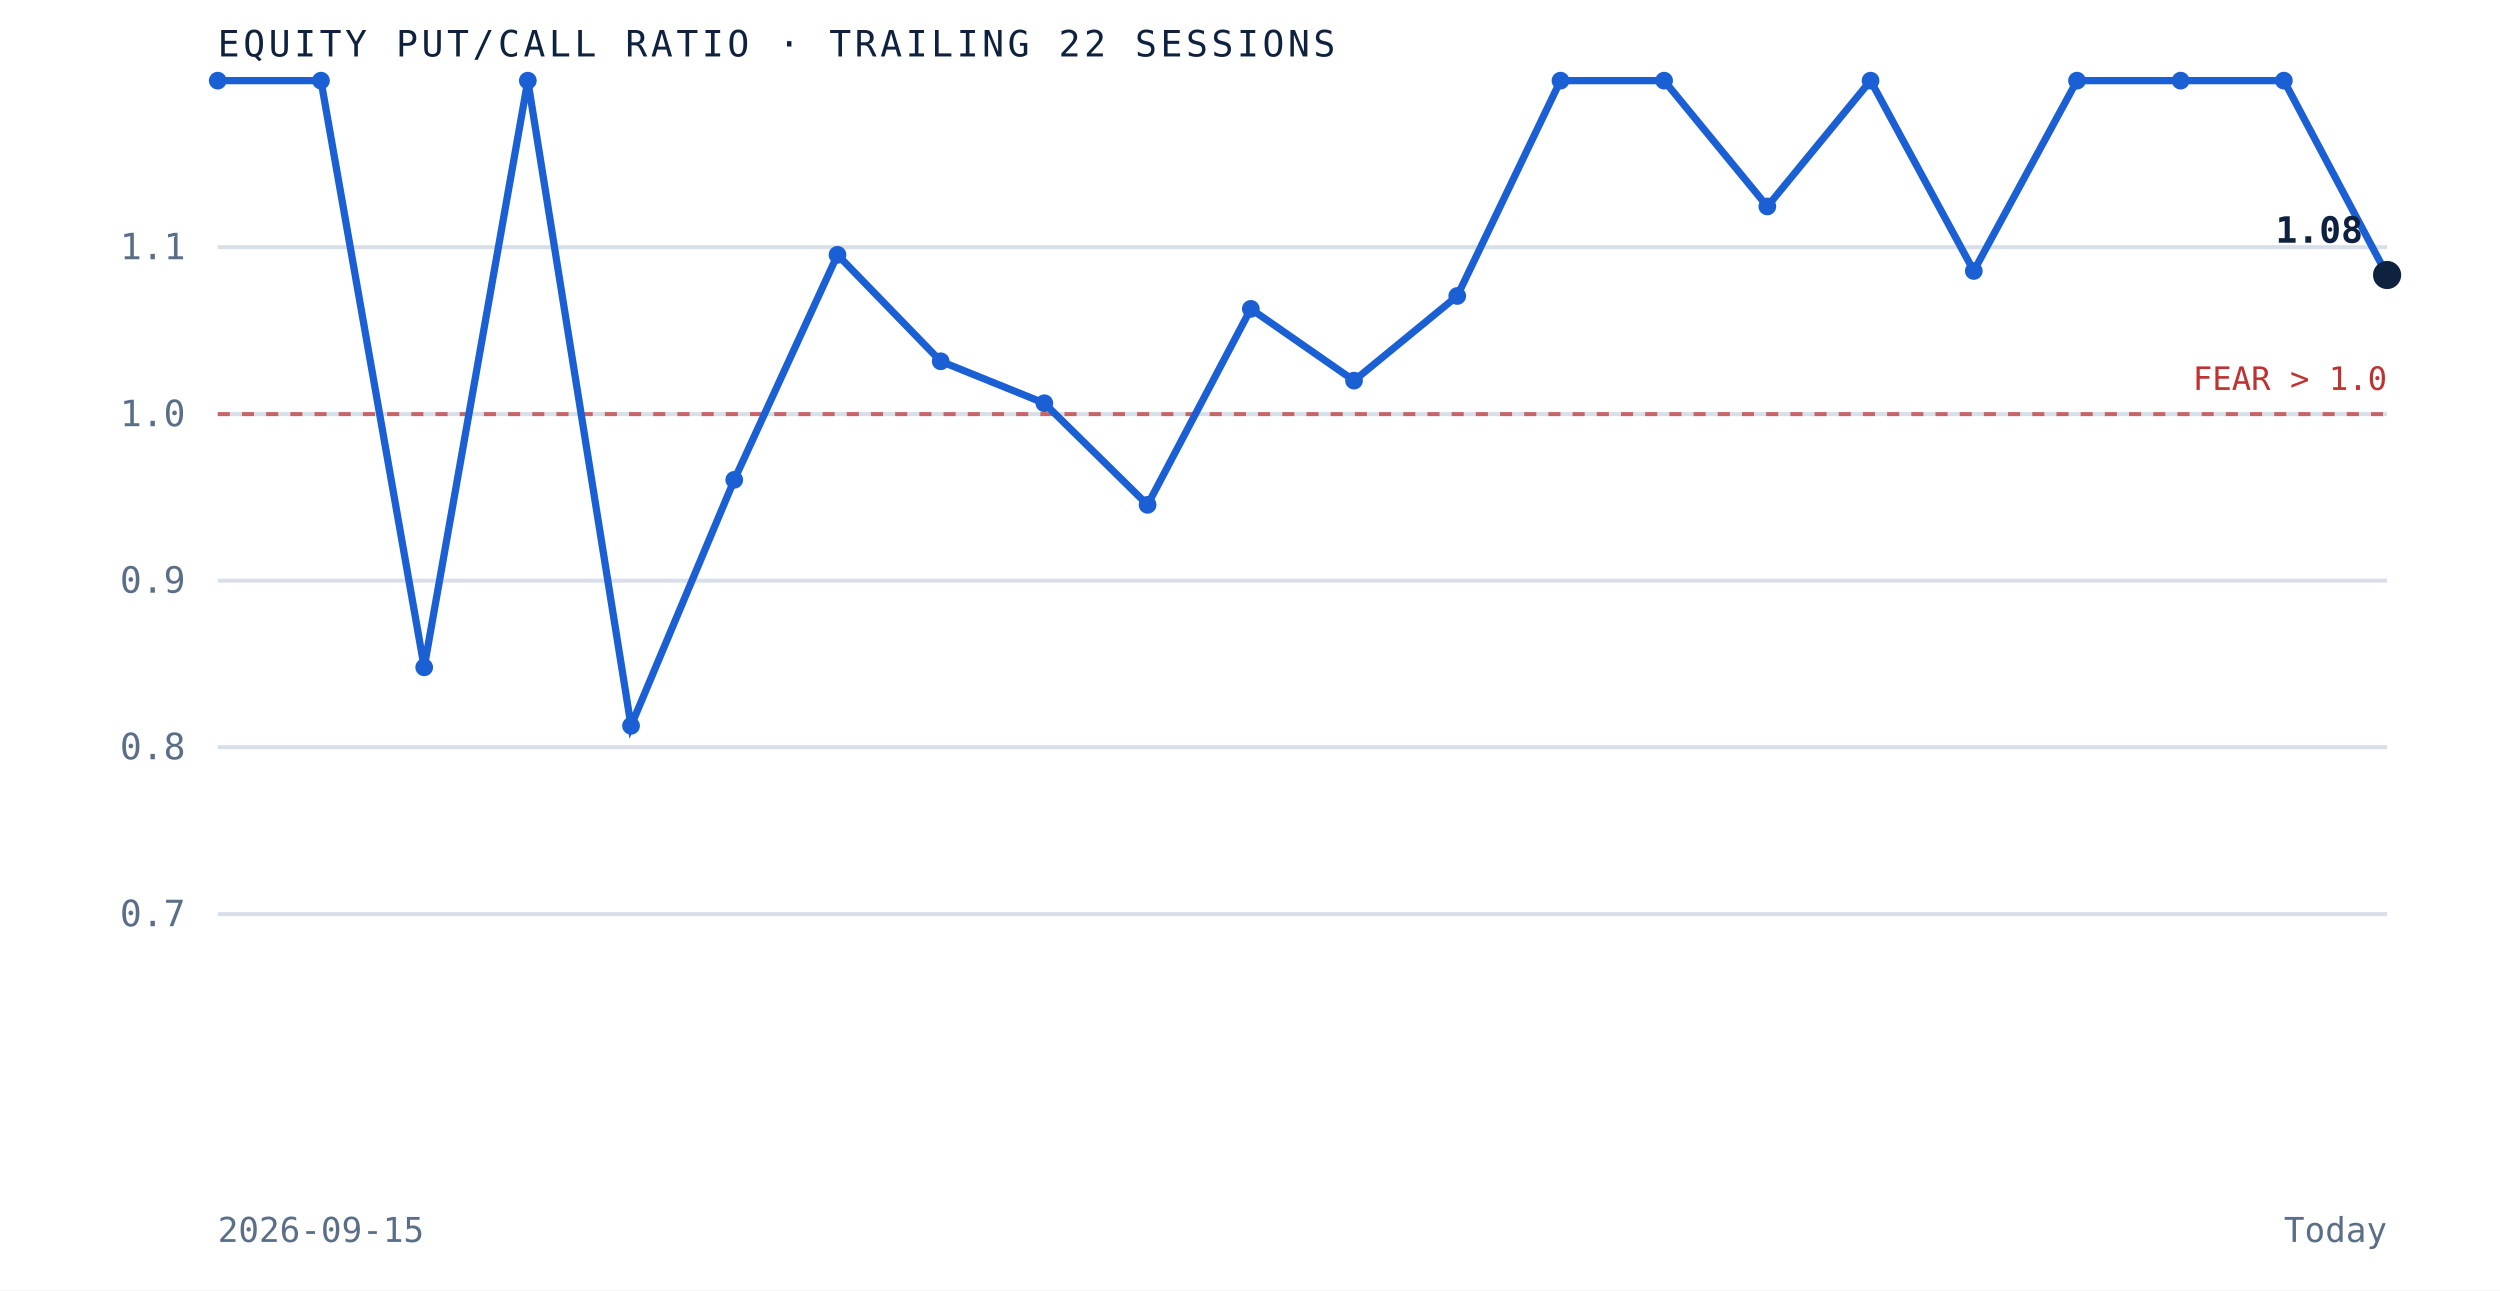
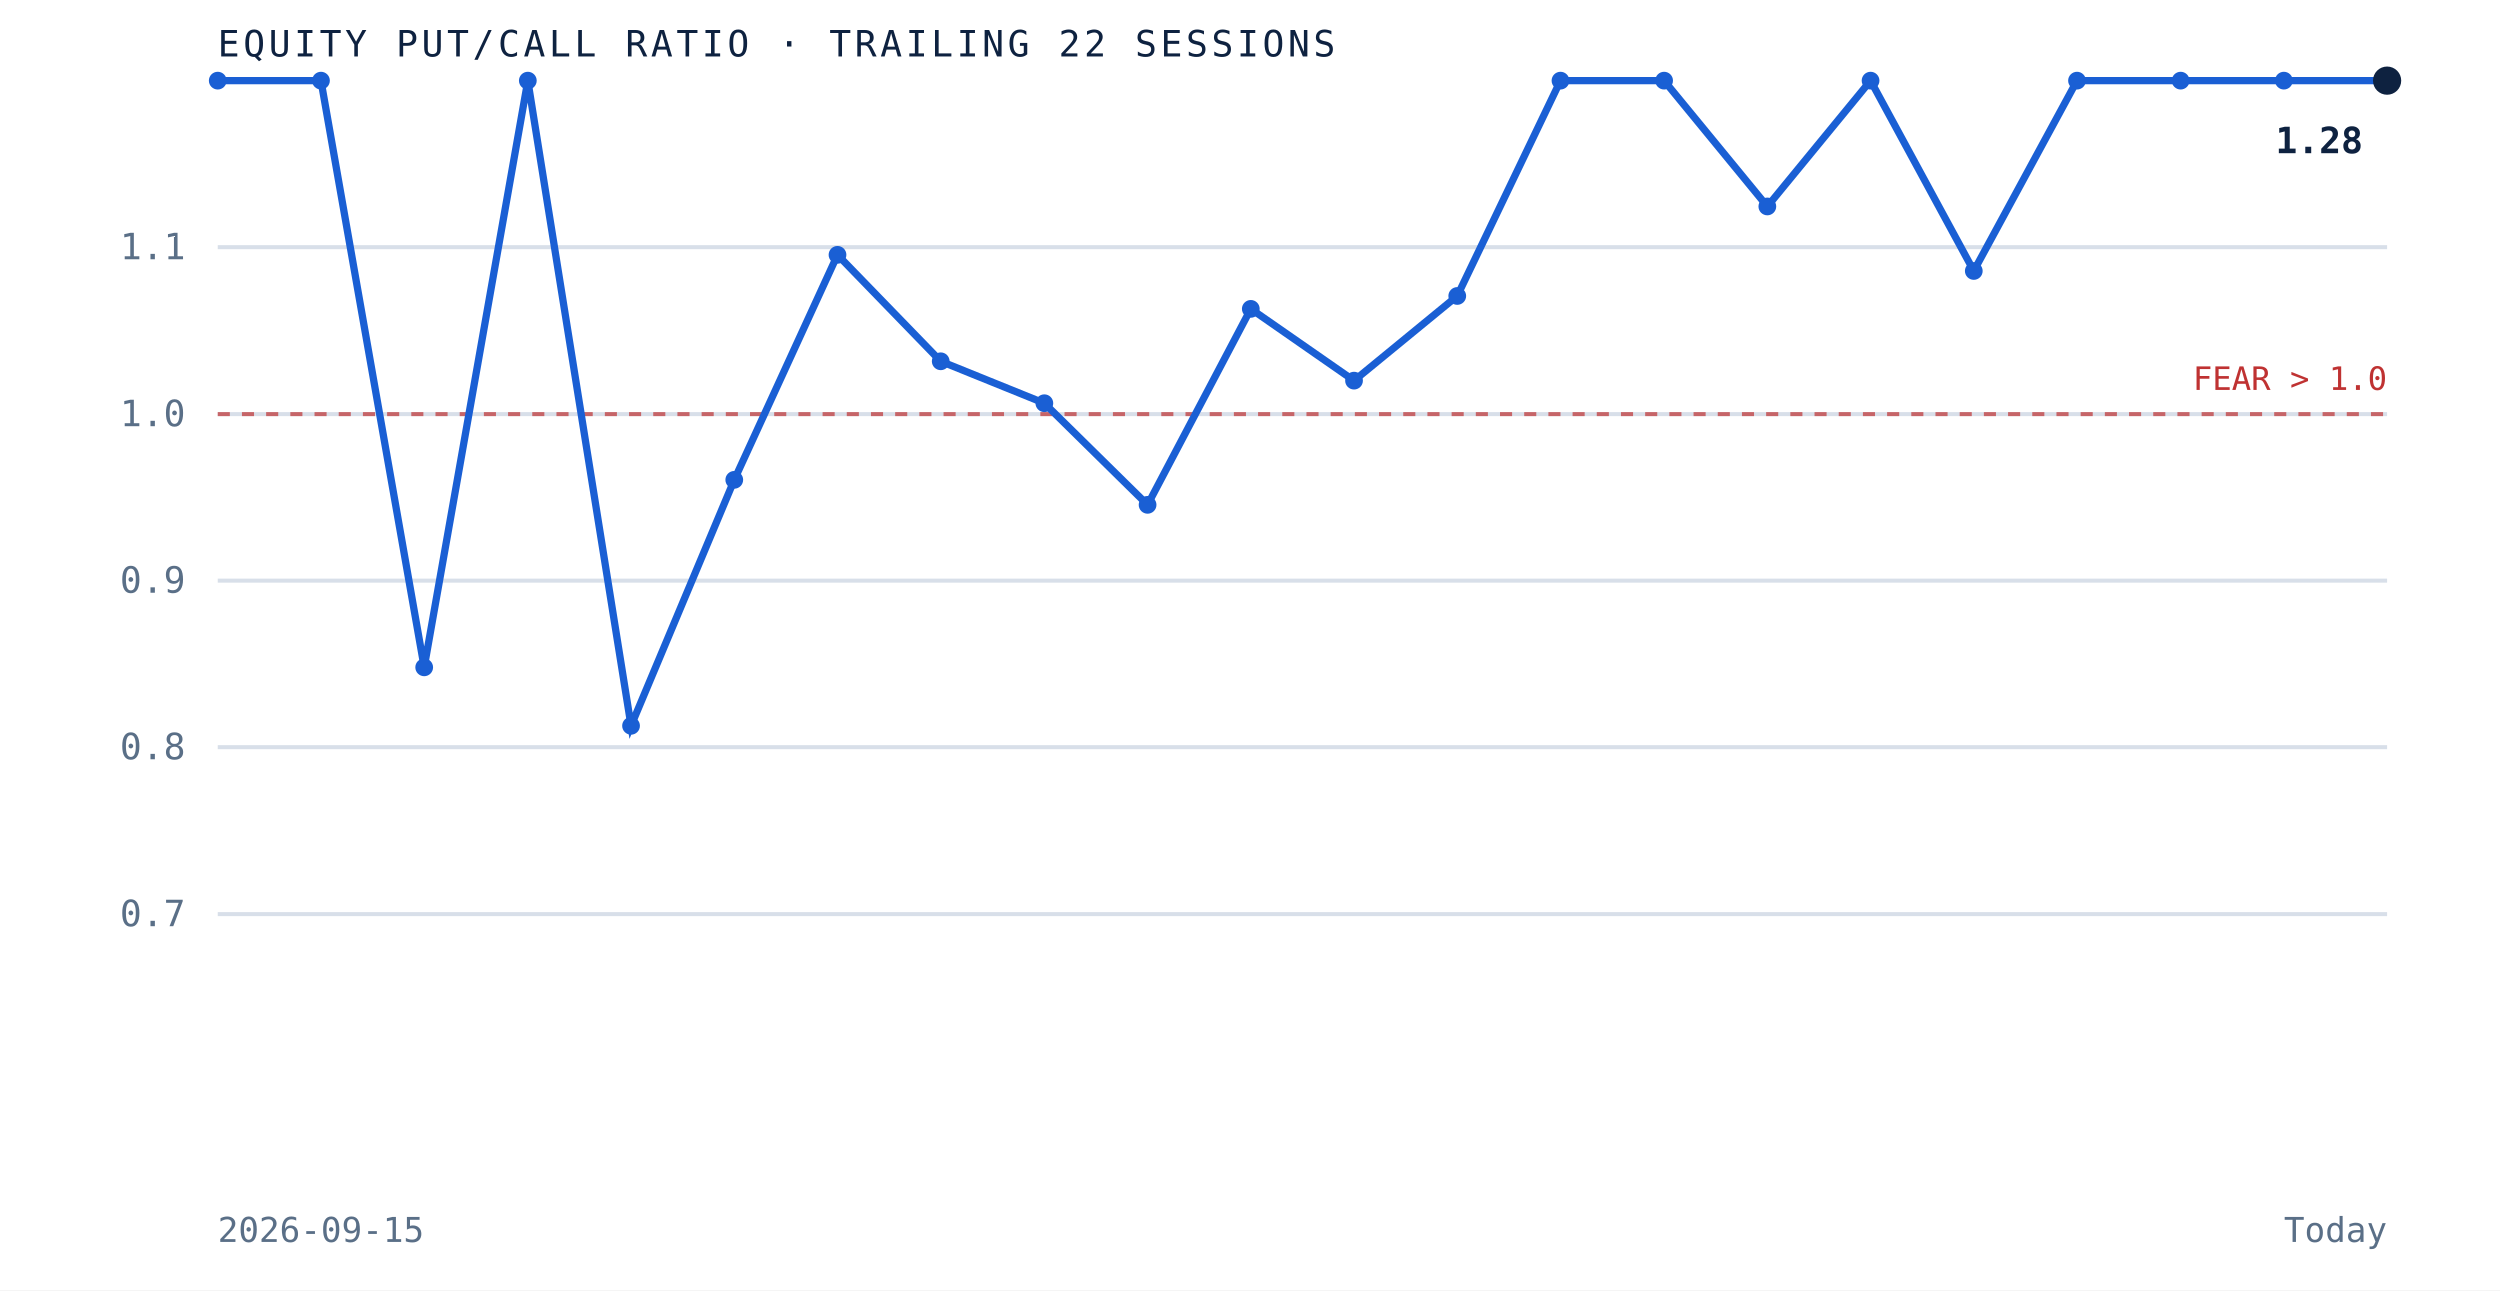
<svg xmlns="http://www.w3.org/2000/svg" viewBox="0 0 620 320" role="img" aria-label="Equity put to call ratio over the trailing 22 sessions" preserveAspectRatio="xMidYMid meet" style="width:100%;height:auto;display:block">
  <rect x="0" y="0" width="620" height="320" fill="white" />
  <line x1="54" y1="226.7" x2="592" y2="226.7" stroke="#d8dfe9" stroke-width="1" />
  <text x="46" y="229.7" text-anchor="end" font-family="'JetBrains Mono', monospace" font-size="9" fill="#5a6f87">0.7</text>
  <line x1="54" y1="185.3" x2="592" y2="185.3" stroke="#d8dfe9" stroke-width="1" />
  <text x="46" y="188.3" text-anchor="end" font-family="'JetBrains Mono', monospace" font-size="9" fill="#5a6f87">0.8</text>
  <line x1="54" y1="144.0" x2="592" y2="144.0" stroke="#d8dfe9" stroke-width="1" />
  <text x="46" y="147.0" text-anchor="end" font-family="'JetBrains Mono', monospace" font-size="9" fill="#5a6f87">0.9</text>
  <line x1="54" y1="102.7" x2="592" y2="102.7" stroke="#d8dfe9" stroke-width="1" />
  <text x="46" y="105.7" text-anchor="end" font-family="'JetBrains Mono', monospace" font-size="9" fill="#5a6f87">1.0</text>
  <line x1="54" y1="61.3" x2="592" y2="61.3" stroke="#d8dfe9" stroke-width="1" />
  <text x="46" y="64.3" text-anchor="end" font-family="'JetBrains Mono', monospace" font-size="9" fill="#5a6f87">1.1</text>
  <line x1="54" y1="102.7" x2="592" y2="102.7" stroke="#bf3232" stroke-width="1" stroke-dasharray="3 3" opacity="0.7" />
  <text x="592" y="96.7" text-anchor="end" font-family="'JetBrains Mono', monospace" font-size="8" fill="#bf3232">FEAR &gt; 1.0</text>
-   <path d="M 54.0 20.0 L 79.6 20.0 L 105.2 165.5 L 130.9 20.0 L 156.5 180.0 L 182.1 119.0 L 207.7 63.2 L 233.3 89.6 L 259.0 100.0 L 284.6 125.2 L 310.2 76.6 L 335.8 94.4 L 361.4 73.4 L 387.0 20.0 L 412.7 20.0 L 438.3 51.2 L 463.9 20.0 L 489.5 67.2 L 515.1 20.0 L 540.8 20.0 L 566.4 20.0 L 592.0 68.2" fill="none" stroke="#1a5fd4" stroke-width="1.8" />
+   <path d="M 54.0 20.0 L 79.6 20.0 L 105.2 165.5 L 130.9 20.0 L 156.5 180.0 L 182.1 119.0 L 207.7 63.2 L 233.3 89.6 L 259.0 100.0 L 284.6 125.2 L 310.2 76.6 L 335.8 94.4 L 361.4 73.4 L 387.0 20.0 L 412.7 20.0 L 438.3 51.2 L 463.9 20.0 L 489.5 67.2 L 515.1 20.0 L 540.8 20.0 L 566.4 20.0 L 592.0 20.0" fill="none" stroke="#1a5fd4" stroke-width="1.8" />
  <circle cx="54.0" cy="20.0" r="2.2" fill="#1a5fd4" />
  <circle cx="79.6" cy="20.0" r="2.2" fill="#1a5fd4" />
  <circle cx="105.2" cy="165.5" r="2.2" fill="#1a5fd4" />
  <circle cx="130.9" cy="20.0" r="2.2" fill="#1a5fd4" />
  <circle cx="156.5" cy="180.0" r="2.2" fill="#1a5fd4" />
  <circle cx="182.1" cy="119.0" r="2.2" fill="#1a5fd4" />
  <circle cx="207.7" cy="63.2" r="2.2" fill="#1a5fd4" />
  <circle cx="233.3" cy="89.6" r="2.2" fill="#1a5fd4" />
  <circle cx="259.0" cy="100.0" r="2.2" fill="#1a5fd4" />
  <circle cx="284.6" cy="125.2" r="2.2" fill="#1a5fd4" />
  <circle cx="310.2" cy="76.6" r="2.2" fill="#1a5fd4" />
  <circle cx="335.8" cy="94.4" r="2.2" fill="#1a5fd4" />
  <circle cx="361.4" cy="73.4" r="2.2" fill="#1a5fd4" />
  <circle cx="387.0" cy="20.0" r="2.2" fill="#1a5fd4" />
  <circle cx="412.7" cy="20.0" r="2.2" fill="#1a5fd4" />
  <circle cx="438.3" cy="51.2" r="2.2" fill="#1a5fd4" />
  <circle cx="463.9" cy="20.0" r="2.2" fill="#1a5fd4" />
  <circle cx="489.5" cy="67.2" r="2.2" fill="#1a5fd4" />
  <circle cx="515.1" cy="20.0" r="2.2" fill="#1a5fd4" />
  <circle cx="540.8" cy="20.0" r="2.2" fill="#1a5fd4" />
  <circle cx="566.4" cy="20.0" r="2.2" fill="#1a5fd4" />
-   <circle cx="592.0" cy="68.2" r="3.5" fill="#0e2240" />
-   <text x="586.0" y="60.2" text-anchor="end" font-family="'JetBrains Mono', monospace" font-size="9" font-weight="bold" fill="#0e2240">1.08</text>
+   <circle cx="592.0" cy="20.0" r="3.5" fill="#0e2240" />
+   <text x="586.0" y="38.0" text-anchor="end" font-family="'JetBrains Mono', monospace" font-size="9" font-weight="bold" fill="#0e2240">1.28</text>
  <text x="54" y="14" font-family="'JetBrains Mono', monospace" font-size="9" letter-spacing="0.1em" fill="#0e2240">EQUITY PUT/CALL RATIO · TRAILING 22 SESSIONS</text>
  <text x="54" y="308" font-family="'JetBrains Mono', monospace" font-size="8.5" fill="#5a6f87">2026-09-15</text>
  <text x="592" y="308" text-anchor="end" font-family="'JetBrains Mono', monospace" font-size="8.5" fill="#5a6f87">Today</text>
</svg>
